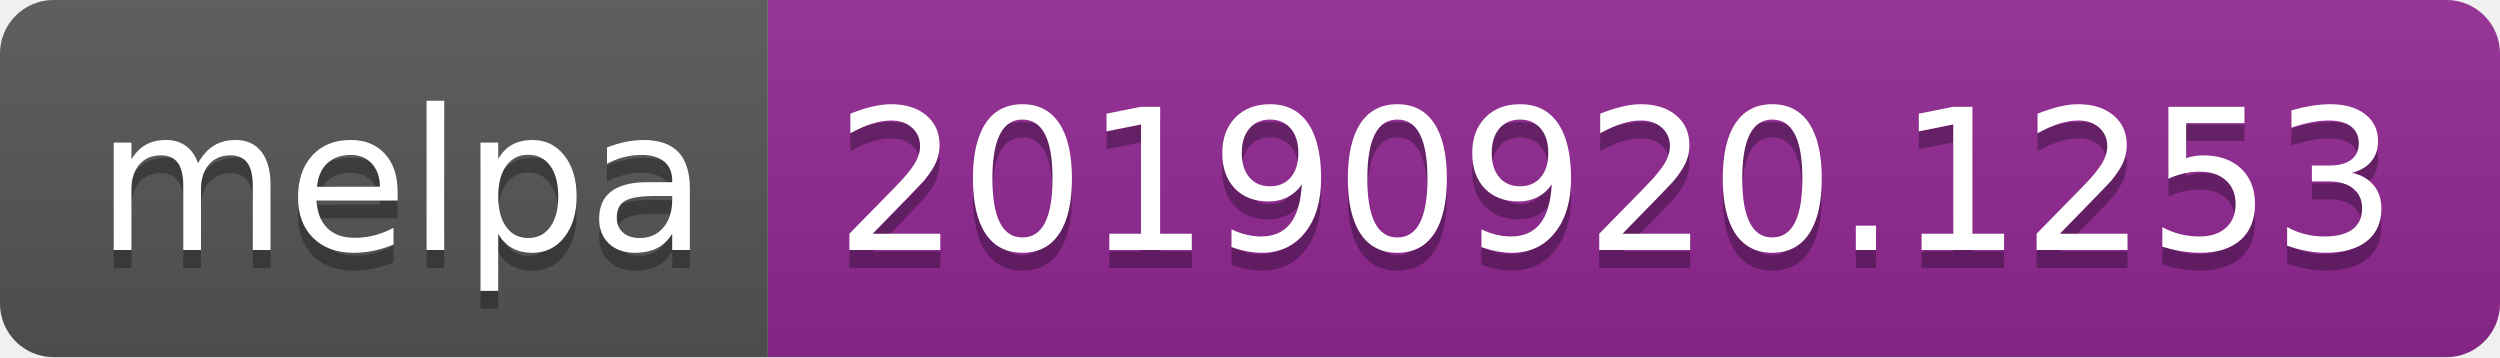
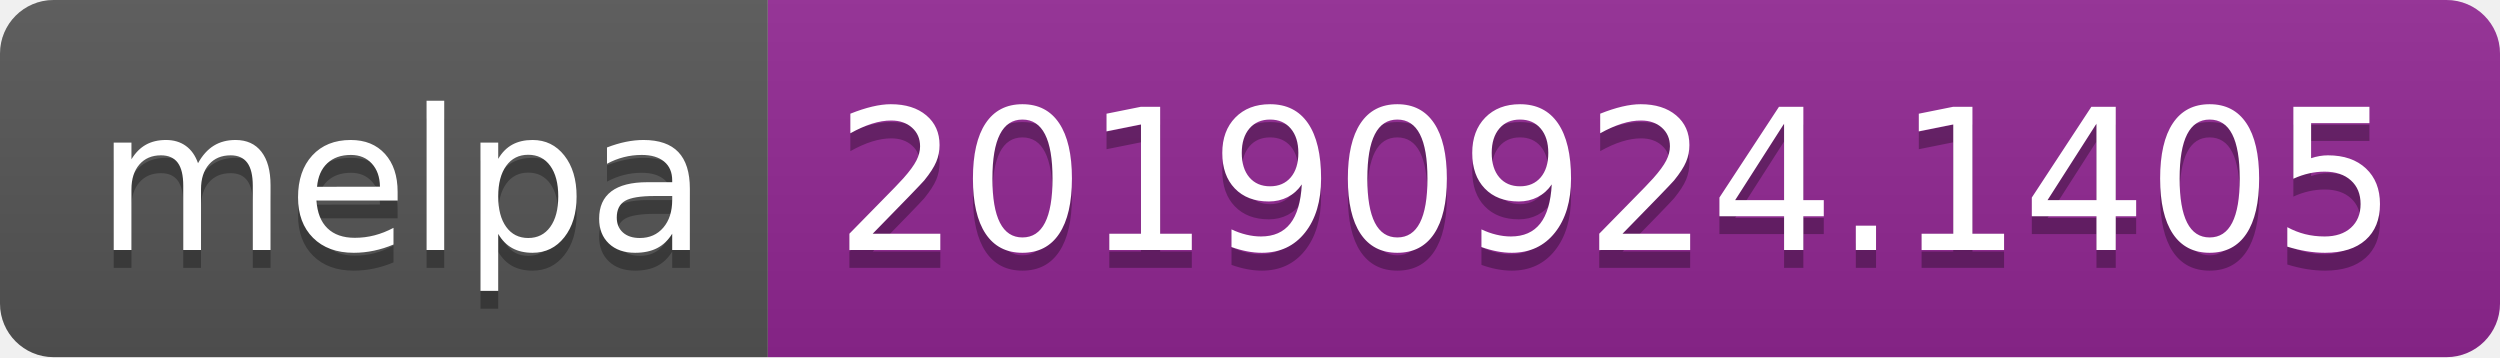
<svg xmlns="http://www.w3.org/2000/svg" width="140" height="20">
  <linearGradient id="b" x2="0" y2="100%">
    <stop offset="0" stop-color="#bbb" stop-opacity=".1" />
    <stop offset="1" stop-opacity=".1" />
  </linearGradient>
  <clipPath id="a">
    <rect width="140" height="20" rx="3" fill="#fff" />
  </clipPath>
  <g clip-path="url(#a)">
    <path fill="#555" d="M0 0h43v20H0z" />
    <path fill="#922793" d="M43 0h97v20H43z" />
    <path fill="url(#b)" d="M0 0h140v20H0z" />
  </g>
  <g fill="#fff" text-anchor="middle" font-family="DejaVu Sans,Verdana,Geneva,sans-serif" font-size="110">
    <text x="225" y="150" fill="#010101" fill-opacity=".3" transform="scale(.1)" textLength="330">melpa</text>
    <text x="225" y="140" transform="scale(.1)" textLength="330">melpa</text>
-     <text x="905" y="150" fill="#010101" fill-opacity=".3" transform="scale(.1)" textLength="870">20190920.1253</text>
-     <text x="905" y="140" transform="scale(.1)" textLength="870">20190920.1253</text>
+     <text x="905" y="150" fill="#010101" fill-opacity=".3" transform="scale(.1)" textLength="870">20190924.1405</text>
+     <text x="905" y="140" transform="scale(.1)" textLength="870">20190924.1405</text>
  </g>
</svg>
